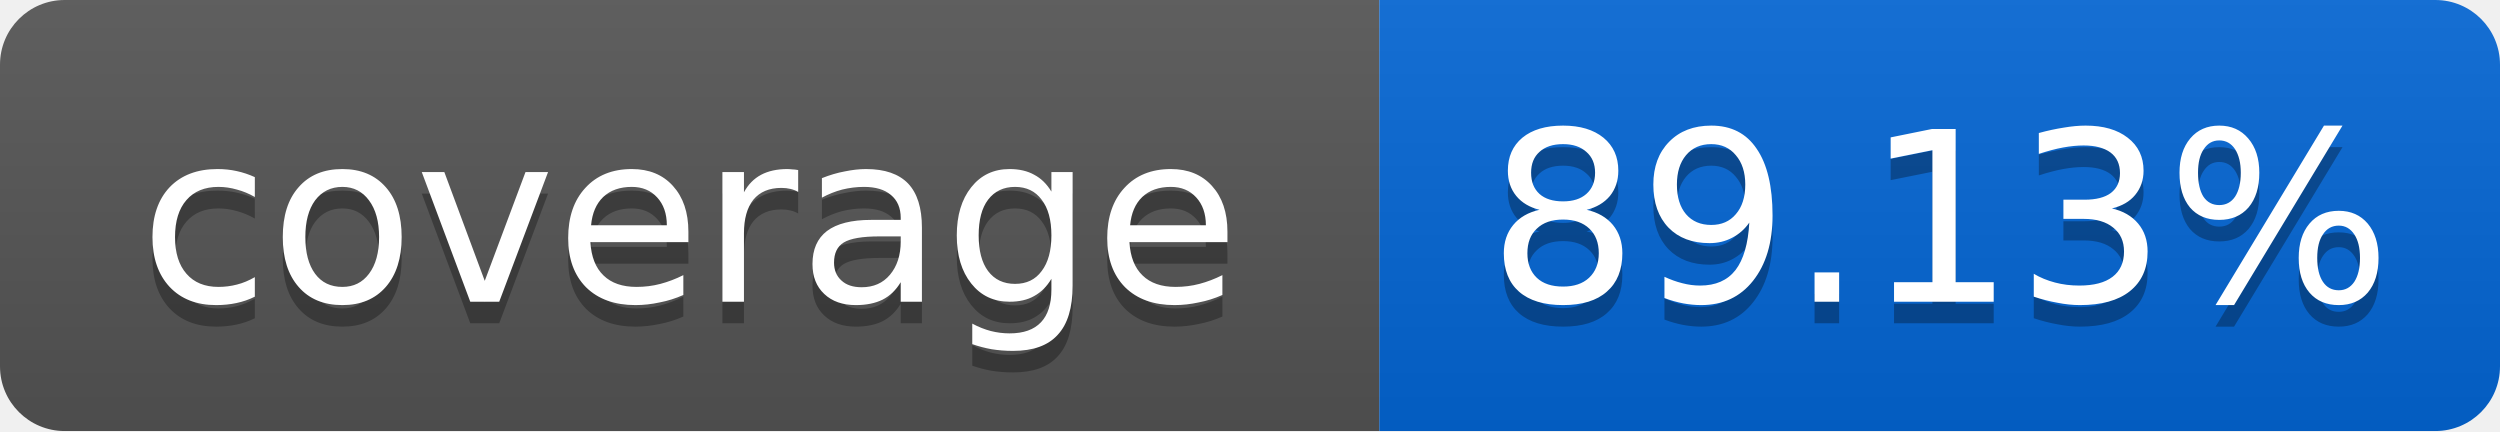
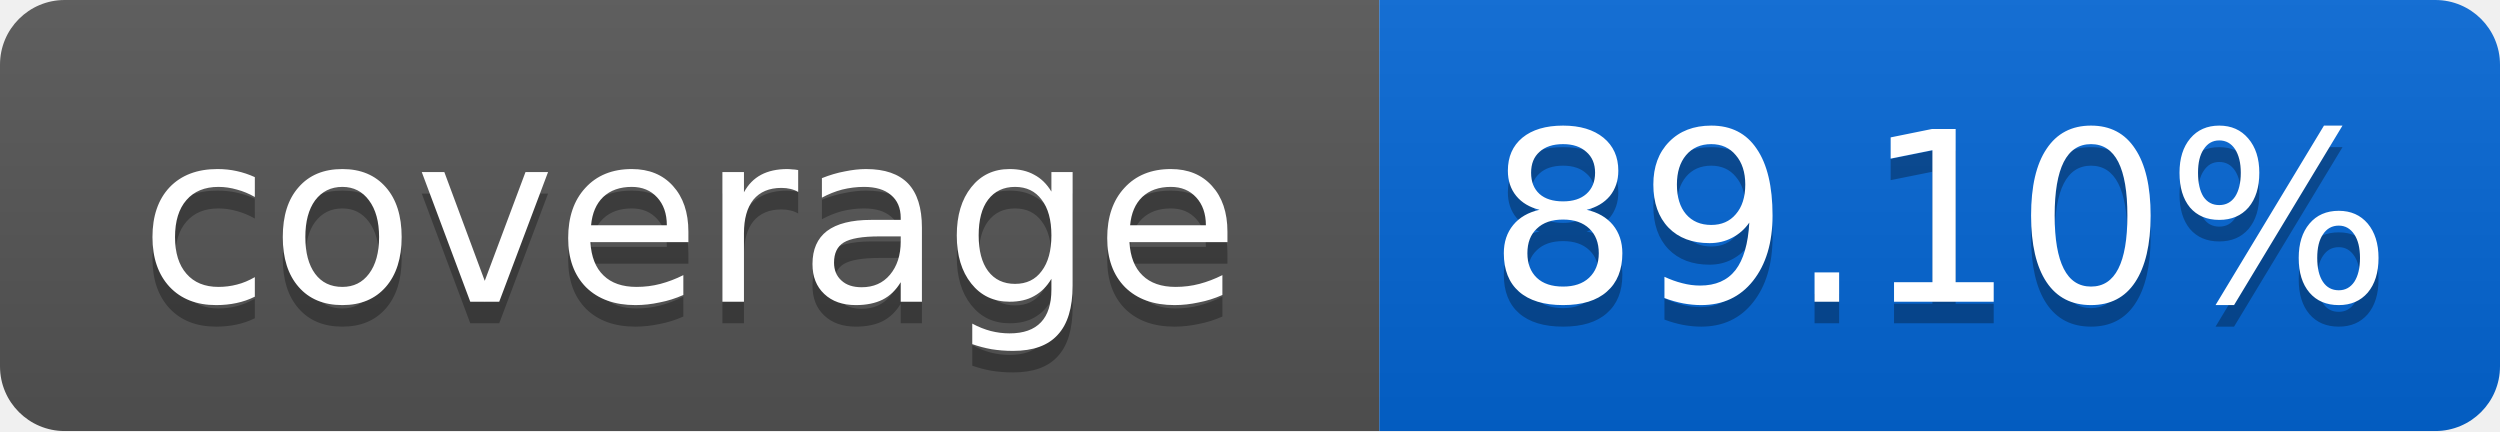
<svg xmlns="http://www.w3.org/2000/svg" width="116" height="20">
  <linearGradient id="smooth" x2="0" y2="100%">
    <stop offset="0" stop-color="#bbb" stop-opacity=".1" />
    <stop offset="1" stop-opacity=".1" />
  </linearGradient>
  <mask id="round">
    <rect width="116" height="20" rx="3" fill="#fff" />
  </mask>
  <g mask="url(#round)">
    <rect width="64" height="20" fill="#555" />
    <rect x="64" width="52" height="20" fill="#0366D6" />
    <rect width="116" height="20" fill="url(#smooth)" />
  </g>
  <g fill="#fff" text-anchor="middle" font-family="DejaVu Sans,Verdana,Geneva,sans-serif" font-size="11">
    <text x="32" y="15" fill="#010101" fill-opacity=".3">coverage</text>
    <text x="32" y="14">coverage</text>
-     <text x="90" y="15" fill="#010101" fill-opacity=".3">89.13%</text>
-     <text x="90" y="14">89.13%</text>
+     <text x="90" y="15" fill="#010101" fill-opacity=".3">89.10%</text>
+     <text x="90" y="14">89.10%</text>
  </g>
</svg>
